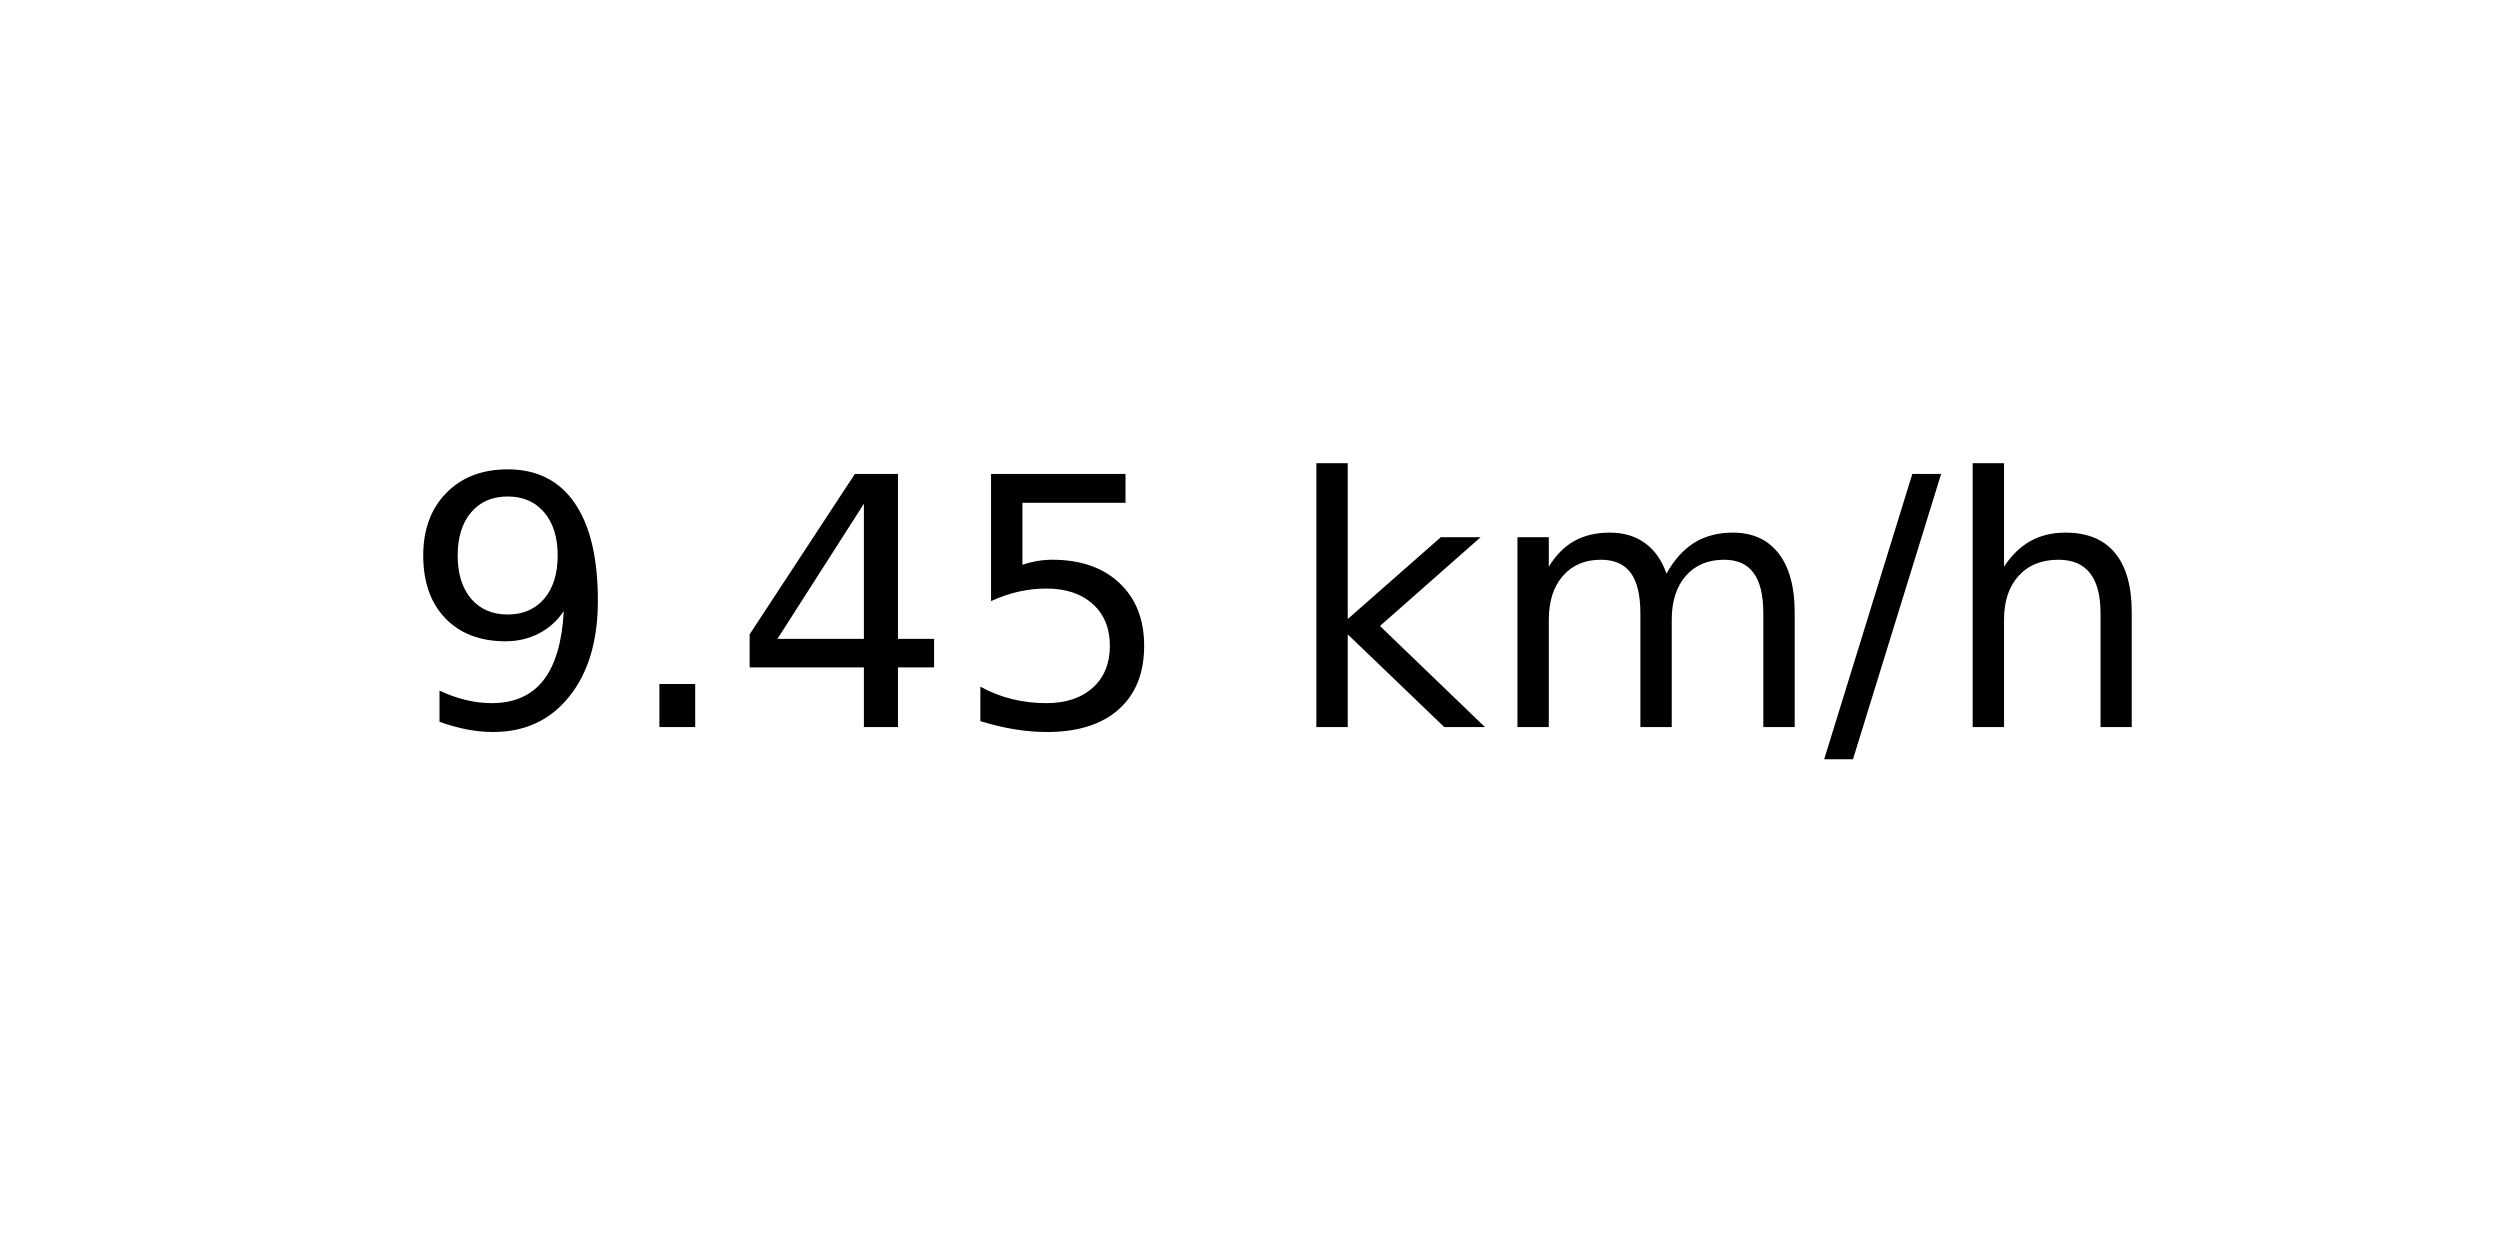
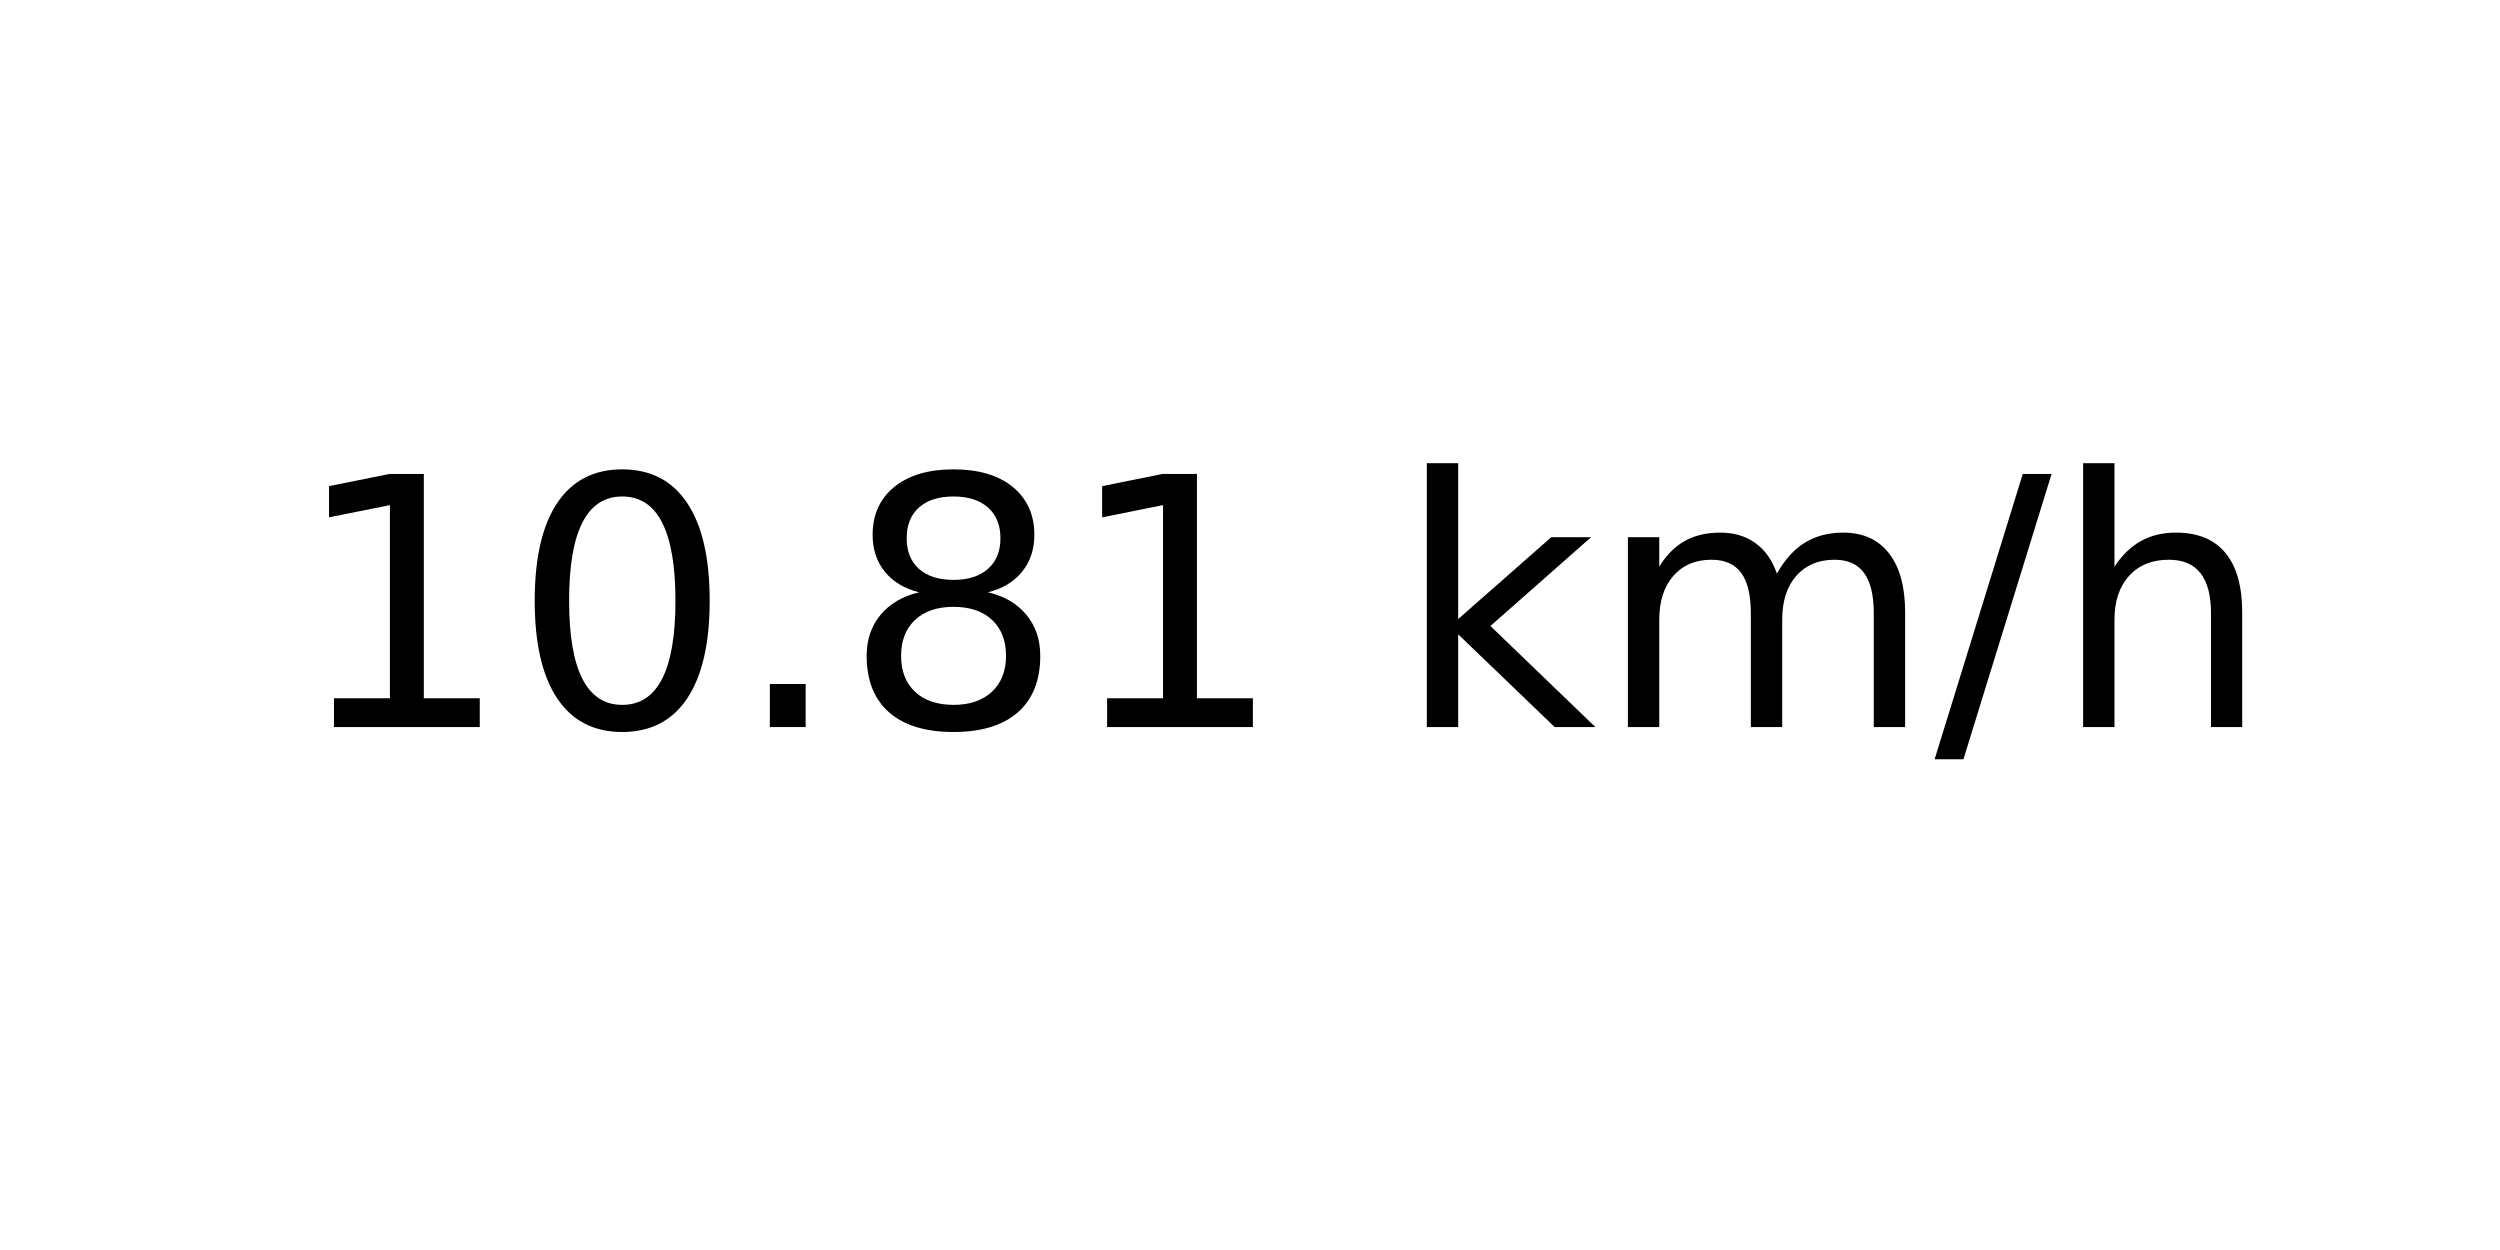
<svg xmlns="http://www.w3.org/2000/svg" xmlns:xlink="http://www.w3.org/1999/xlink" width="72pt" height="36pt" viewBox="0 0 72 36" version="1.1">
  <defs>
    <style type="text/css">*{stroke-linejoin: round; stroke-linecap: butt}</style>
  </defs>
  <g id="figure_1">
    <g id="axes_1">
      <g id="text_1">
-         <g transform="translate(11.55937 20.93937) scale(0.1 -0.1)">
+         <g transform="translate(8.378125 20.93937) scale(0.1 -0.1)">
          <defs>
-             <path id="DejaVuSans-39" d="M 703 97  L 703 672  Q 941 559 1184 500  Q 1428 441 1663 441  Q 2288 441 2617 861  Q 2947 1281 2994 2138  Q 2813 1869 2534 1725  Q 2256 1581 1919 1581  Q 1219 1581 811 2004  Q 403 2428 403 3163  Q 403 3881 828 4315  Q 1253 4750 1959 4750  Q 2769 4750 3195 4129  Q 3622 3509 3622 2328  Q 3622 1225 3098 567  Q 2575 -91 1691 -91  Q 1453 -91 1209 -44  Q 966 3 703 97  z M 1959 2075  Q 2384 2075 2632 2365  Q 2881 2656 2881 3163  Q 2881 3666 2632 3958  Q 2384 4250 1959 4250  Q 1534 4250 1286 3958  Q 1038 3666 1038 3163  Q 1038 2656 1286 2365  Q 1534 2075 1959 2075  z " transform="scale(0.015625)" />
+             <path id="DejaVuSans-31" d="M 794 531  L 1825 531  L 1825 4091  L 703 3866  L 703 4441  L 1819 4666  L 2450 4666  L 2450 531  L 3481 531  L 3481 0  L 794 0  L 794 531  z " transform="scale(0.015625)" />
+             <path id="DejaVuSans-30" d="M 2034 4250  Q 1547 4250 1301 3770  Q 1056 3291 1056 2328  Q 1056 1369 1301 889  Q 1547 409 2034 409  Q 2525 409 2770 889  Q 3016 1369 3016 2328  Q 3016 3291 2770 3770  Q 2525 4250 2034 4250  z M 2034 4750  Q 2819 4750 3233 4129  Q 3647 3509 3647 2328  Q 3647 1150 3233 529  Q 2819 -91 2034 -91  Q 1250 -91 836 529  Q 422 1150 422 2328  Q 422 3509 836 4129  Q 1250 4750 2034 4750  z " transform="scale(0.015625)" />
            <path id="DejaVuSans-2e" d="M 684 794  L 1344 794  L 1344 0  L 684 0  L 684 794  z " transform="scale(0.015625)" />
-             <path id="DejaVuSans-34" d="M 2419 4116  L 825 1625  L 2419 1625  L 2419 4116  z M 2253 4666  L 3047 4666  L 3047 1625  L 3713 1625  L 3713 1100  L 3047 1100  L 3047 0  L 2419 0  L 2419 1100  L 313 1100  L 313 1709  L 2253 4666  z " transform="scale(0.015625)" />
-             <path id="DejaVuSans-35" d="M 691 4666  L 3169 4666  L 3169 4134  L 1269 4134  L 1269 2991  Q 1406 3038 1543 3061  Q 1681 3084 1819 3084  Q 2600 3084 3056 2656  Q 3513 2228 3513 1497  Q 3513 744 3044 326  Q 2575 -91 1722 -91  Q 1428 -91 1123 -41  Q 819 9 494 109  L 494 744  Q 775 591 1075 516  Q 1375 441 1709 441  Q 2250 441 2565 725  Q 2881 1009 2881 1497  Q 2881 1984 2565 2268  Q 2250 2553 1709 2553  Q 1456 2553 1204 2497  Q 953 2441 691 2322  L 691 4666  z " transform="scale(0.015625)" />
+             <path id="DejaVuSans-38" d="M 2034 2216  Q 1584 2216 1326 1975  Q 1069 1734 1069 1313  Q 1069 891 1326 650  Q 1584 409 2034 409  Q 2484 409 2743 651  Q 3003 894 3003 1313  Q 3003 1734 2745 1975  Q 2488 2216 2034 2216  z M 1403 2484  Q 997 2584 770 2862  Q 544 3141 544 3541  Q 544 4100 942 4425  Q 1341 4750 2034 4750  Q 2731 4750 3128 4425  Q 3525 4100 3525 3541  Q 3525 3141 3298 2862  Q 3072 2584 2669 2484  Q 3125 2378 3379 2068  Q 3634 1759 3634 1313  Q 3634 634 3220 271  Q 2806 -91 2034 -91  Q 1263 -91 848 271  Q 434 634 434 1313  Q 434 1759 690 2068  Q 947 2378 1403 2484  z M 1172 3481  Q 1172 3119 1398 2916  Q 1625 2713 2034 2713  Q 2441 2713 2670 2916  Q 2900 3119 2900 3481  Q 2900 3844 2670 4047  Q 2441 4250 2034 4250  Q 1625 4250 1398 4047  Q 1172 3844 1172 3481  z " transform="scale(0.015625)" />
            <path id="DejaVuSans-20" transform="scale(0.015625)" />
            <path id="DejaVuSans-6b" d="M 581 4863  L 1159 4863  L 1159 1991  L 2875 3500  L 3609 3500  L 1753 1863  L 3688 0  L 2938 0  L 1159 1709  L 1159 0  L 581 0  L 581 4863  z " transform="scale(0.015625)" />
            <path id="DejaVuSans-6d" d="M 3328 2828  Q 3544 3216 3844 3400  Q 4144 3584 4550 3584  Q 5097 3584 5394 3201  Q 5691 2819 5691 2113  L 5691 0  L 5113 0  L 5113 2094  Q 5113 2597 4934 2840  Q 4756 3084 4391 3084  Q 3944 3084 3684 2787  Q 3425 2491 3425 1978  L 3425 0  L 2847 0  L 2847 2094  Q 2847 2600 2669 2842  Q 2491 3084 2119 3084  Q 1678 3084 1418 2786  Q 1159 2488 1159 1978  L 1159 0  L 581 0  L 581 3500  L 1159 3500  L 1159 2956  Q 1356 3278 1631 3431  Q 1906 3584 2284 3584  Q 2666 3584 2933 3390  Q 3200 3197 3328 2828  z " transform="scale(0.015625)" />
            <path id="DejaVuSans-2f" d="M 1625 4666  L 2156 4666  L 531 -594  L 0 -594  L 1625 4666  z " transform="scale(0.015625)" />
            <path id="DejaVuSans-68" d="M 3513 2113  L 3513 0  L 2938 0  L 2938 2094  Q 2938 2591 2744 2837  Q 2550 3084 2163 3084  Q 1697 3084 1428 2787  Q 1159 2491 1159 1978  L 1159 0  L 581 0  L 581 4863  L 1159 4863  L 1159 2956  Q 1366 3272 1645 3428  Q 1925 3584 2291 3584  Q 2894 3584 3203 3211  Q 3513 2838 3513 2113  z " transform="scale(0.015625)" />
          </defs>
-           <use xlink:href="#DejaVuSans-39" />
-           <use xlink:href="#DejaVuSans-2e" x="63.623" />
-           <use xlink:href="#DejaVuSans-34" x="95.41" />
-           <use xlink:href="#DejaVuSans-35" x="159.033" />
-           <use xlink:href="#DejaVuSans-20" x="222.656" />
-           <use xlink:href="#DejaVuSans-6b" x="254.443" />
-           <use xlink:href="#DejaVuSans-6d" x="312.354" />
-           <use xlink:href="#DejaVuSans-2f" x="409.766" />
-           <use xlink:href="#DejaVuSans-68" x="443.457" />
+           <use xlink:href="#DejaVuSans-31" />
+           <use xlink:href="#DejaVuSans-30" x="63.623" />
+           <use xlink:href="#DejaVuSans-2e" x="127.246" />
+           <use xlink:href="#DejaVuSans-38" x="159.033" />
+           <use xlink:href="#DejaVuSans-31" x="222.656" />
+           <use xlink:href="#DejaVuSans-20" x="286.279" />
+           <use xlink:href="#DejaVuSans-6b" x="318.066" />
+           <use xlink:href="#DejaVuSans-6d" x="375.977" />
+           <use xlink:href="#DejaVuSans-2f" x="473.389" />
+           <use xlink:href="#DejaVuSans-68" x="507.08" />
        </g>
      </g>
    </g>
  </g>
</svg>
